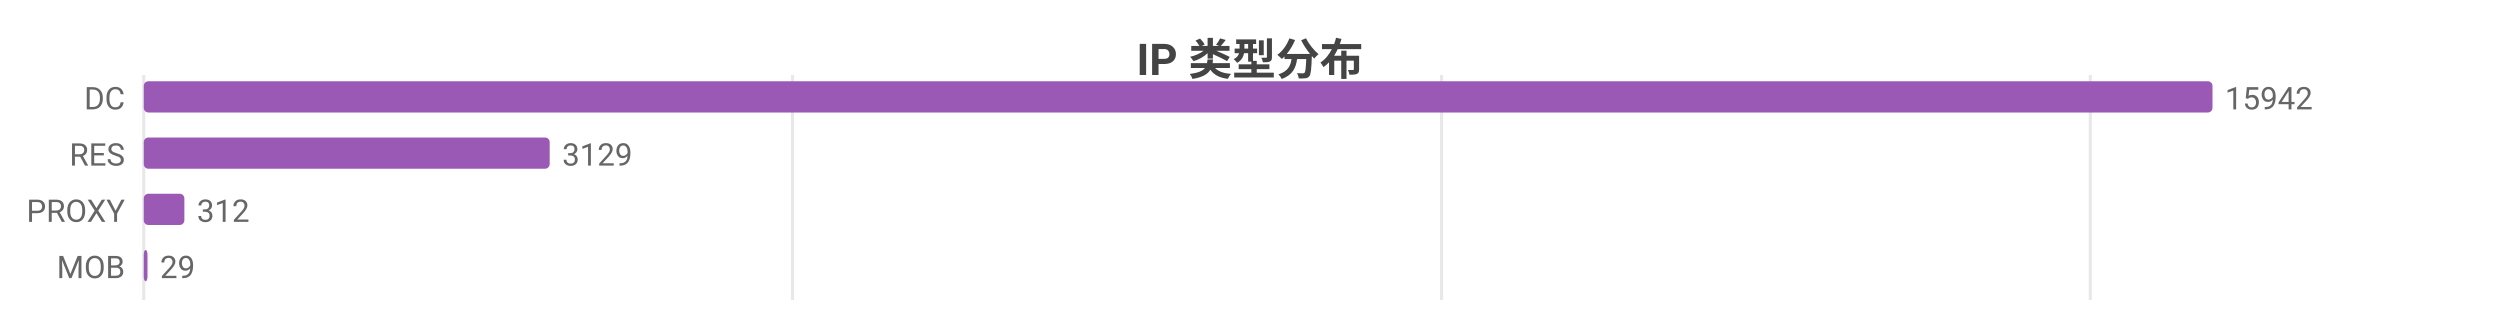
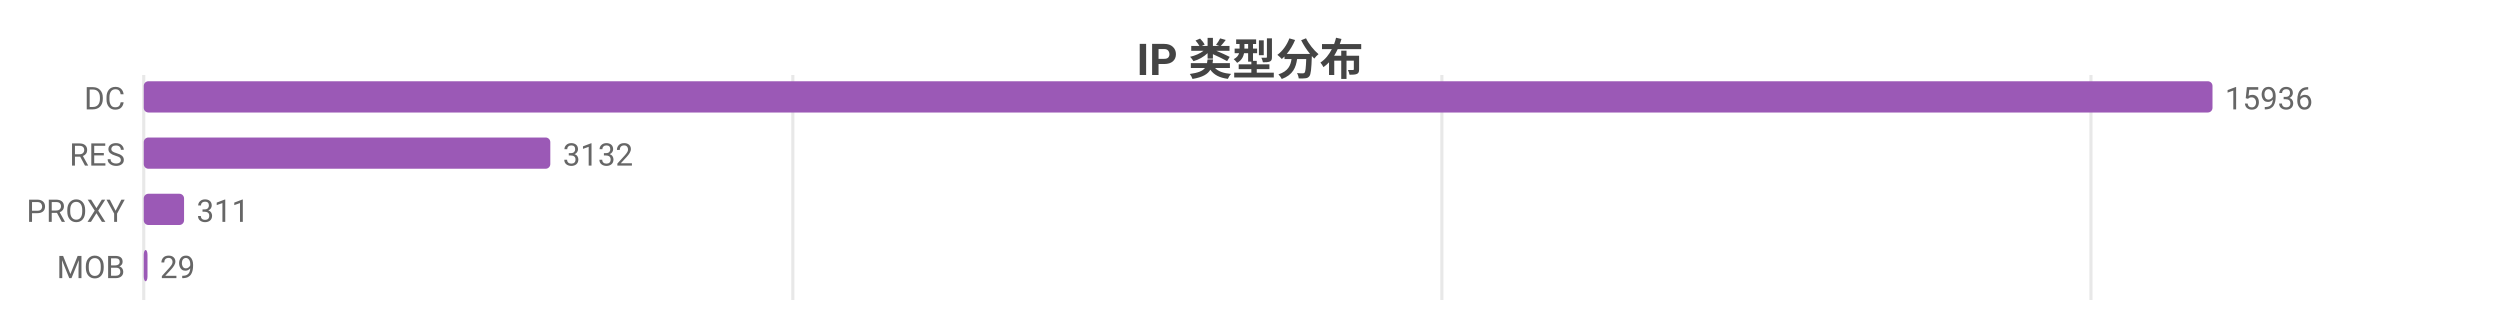
<svg xmlns="http://www.w3.org/2000/svg" width="800" height="104" viewBox="0 0 800 104">
  <rect width="800" height="104" fill="#ffffff" />
  <style>text{font-family:system-ui,-apple-system,'Segoe UI',Roboto,'PingFang SC','Microsoft YaHei','Noto Sans CJK SC',sans-serif}.g{stroke:#e8e8e8;stroke-width:1}.a{stroke:#999;stroke-width:1}.t{font-size:10px;fill:#666}.m{font-size:10px;text-anchor:middle;fill:#666}.e{font-size:10px;text-anchor:end;fill:#666}.l{font-size:11px;fill:#333}.tt{font-size:14px;font-weight:600;text-anchor:middle;fill:#444}.em{font-size:13px;text-anchor:middle;fill:#999}</style>
  <text class="tt" x="400.0" y="24">IP 类型分布</text>
  <line class="g" x1="46" y1="24" x2="46" y2="96" />
-   <line class="g" x1="253.6" y1="24" x2="253.6" y2="96" />
-   <line class="g" x1="461.3" y1="24" x2="461.3" y2="96" />
-   <line class="g" x1="668.9" y1="24" x2="668.9" y2="96" />
+   <line class="g" x1="253.7" y1="24" x2="253.7" y2="96" />
+   <line class="g" x1="461.4" y1="24" x2="461.4" y2="96" />
+   <line class="g" x1="669.1" y1="24" x2="669.1" y2="96" />
  <text class="e" x="40" y="35">DC</text>
  <rect x="46" y="26" width="662" height="10" fill="#9b59b6" rx="1.5" />
-   <text class="t" x="712" y="35">15942</text>
+   <text class="t" x="712" y="35">15936</text>
  <text class="e" x="40" y="53">RES</text>
-   <rect x="46" y="44" width="129.9" height="10" fill="#9b59b6" rx="1.5" />
-   <text class="t" x="179.9" y="53">3129</text>
+   <rect x="46" y="44" width="130.1" height="10" fill="#9b59b6" rx="1.5" />
+   <text class="t" x="180.1" y="53">3132</text>
  <text class="e" x="40" y="71">PROXY</text>
-   <rect x="46" y="62" width="13.0" height="10" fill="#9b59b6" rx="1.5" />
-   <text class="t" x="63.0" y="71">312</text>
+   <rect x="46" y="62" width="12.9" height="10" fill="#9b59b6" rx="1.5" />
+   <text class="t" x="62.9" y="71">311</text>
  <text class="e" x="40" y="89">MOB</text>
  <rect x="46" y="80" width="1.2" height="10" fill="#9b59b6" rx="1.5" />
  <text class="t" x="51.2" y="89">29</text>
</svg>
